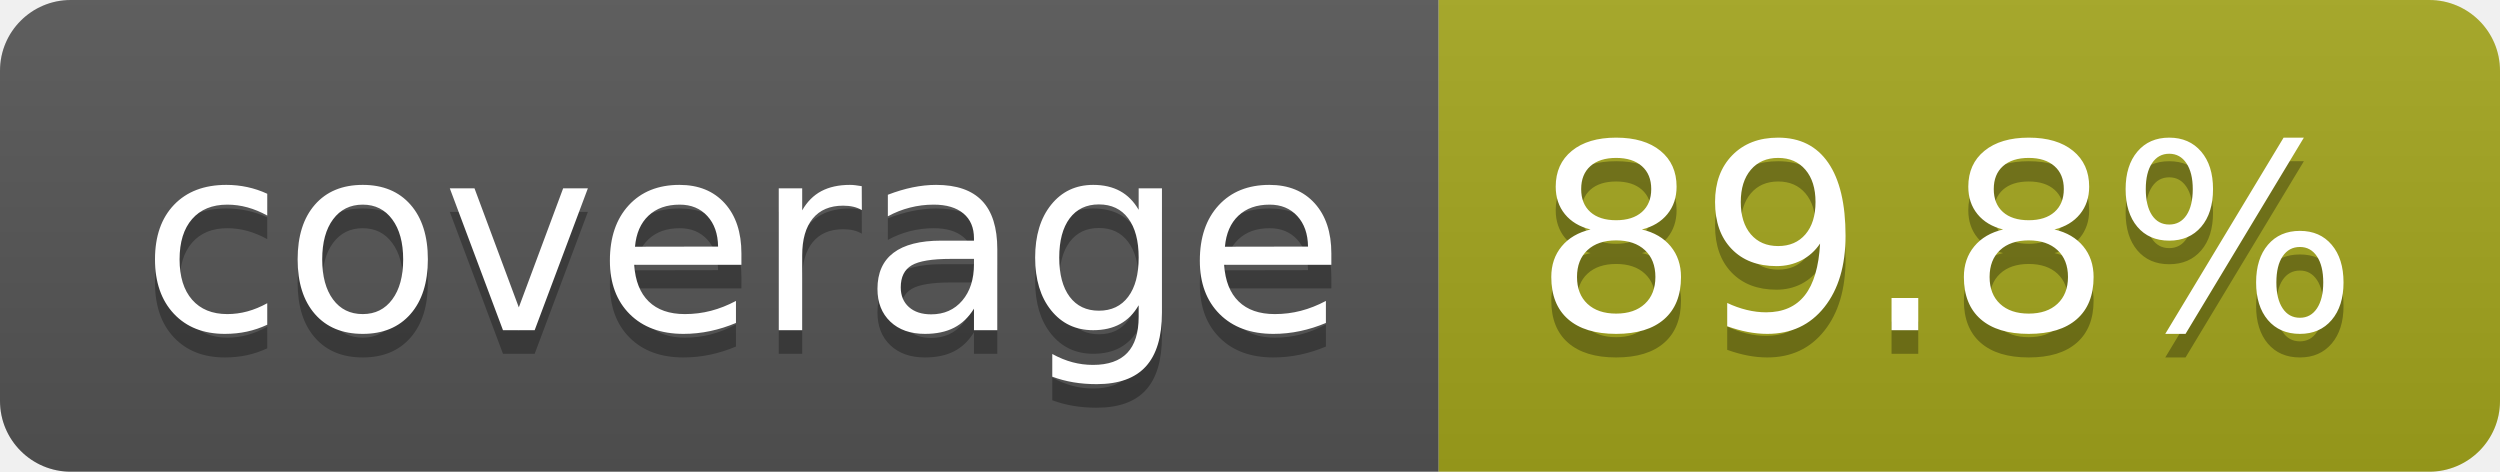
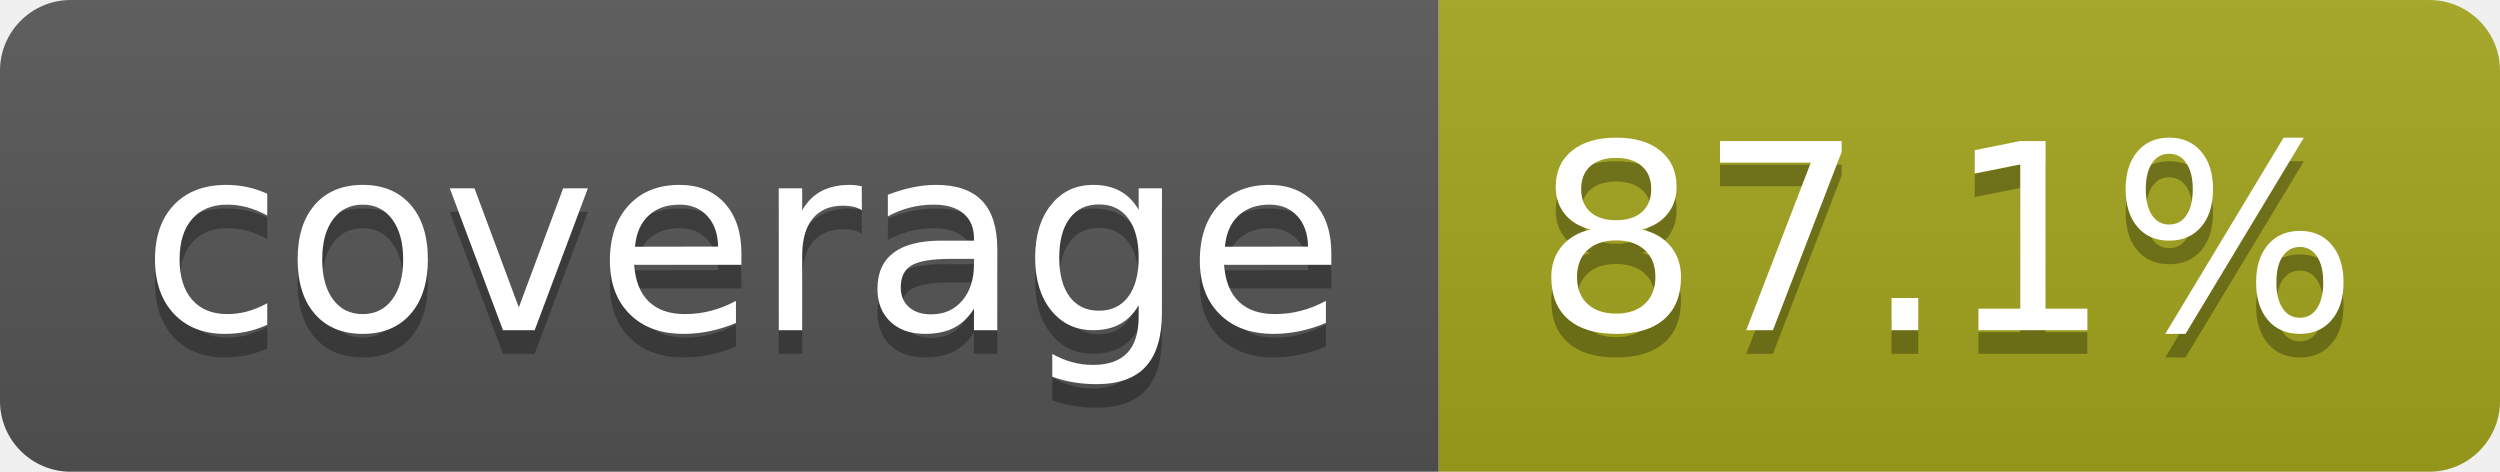
- <svg xmlns="http://www.w3.org/2000/svg" width="106" height="20" role="img" aria-label="coverage: 89.8%">
+ <svg xmlns="http://www.w3.org/2000/svg" width="106" height="20" role="img" aria-label="coverage: 87.1%">
  <linearGradient id="s" x2="0" y2="100%">
    <stop offset="0" stop-color="#bbb" stop-opacity=".1" />
    <stop offset="1" stop-opacity=".1" />
  </linearGradient>
  <clipPath id="r">
    <rect width="106" height="20" rx="3" fill="#fff" />
  </clipPath>
  <g clip-path="url(#r)">
    <rect width="61" height="20" fill="#555" />
    <rect x="61" width="45" height="20" fill="#a4a61d" />
    <rect width="106" height="20" fill="url(#s)" />
  </g>
  <g fill="#fff" text-anchor="middle" font-family="Verdana,Geneva,DejaVu Sans,sans-serif" text-rendering="geometricPrecision" font-size="110">
    <text aria-hidden="true" x="315" y="150" fill="#010101" fill-opacity=".3" transform="scale(.1)" textLength="510">coverage</text>
    <text x="315" y="140" transform="scale(.1)" fill="#fff" textLength="510">coverage</text>
-     <text aria-hidden="true" x="825" y="150" fill="#010101" fill-opacity=".3" transform="scale(.1)" textLength="350">89.8%</text>
-     <text x="825" y="140" transform="scale(.1)" fill="#fff" textLength="350">89.8%</text>
+     <text aria-hidden="true" x="825" y="150" fill="#010101" fill-opacity=".3" transform="scale(.1)" textLength="350">87.1%</text>
+     <text x="825" y="140" transform="scale(.1)" fill="#fff" textLength="350">87.1%</text>
  </g>
</svg>
